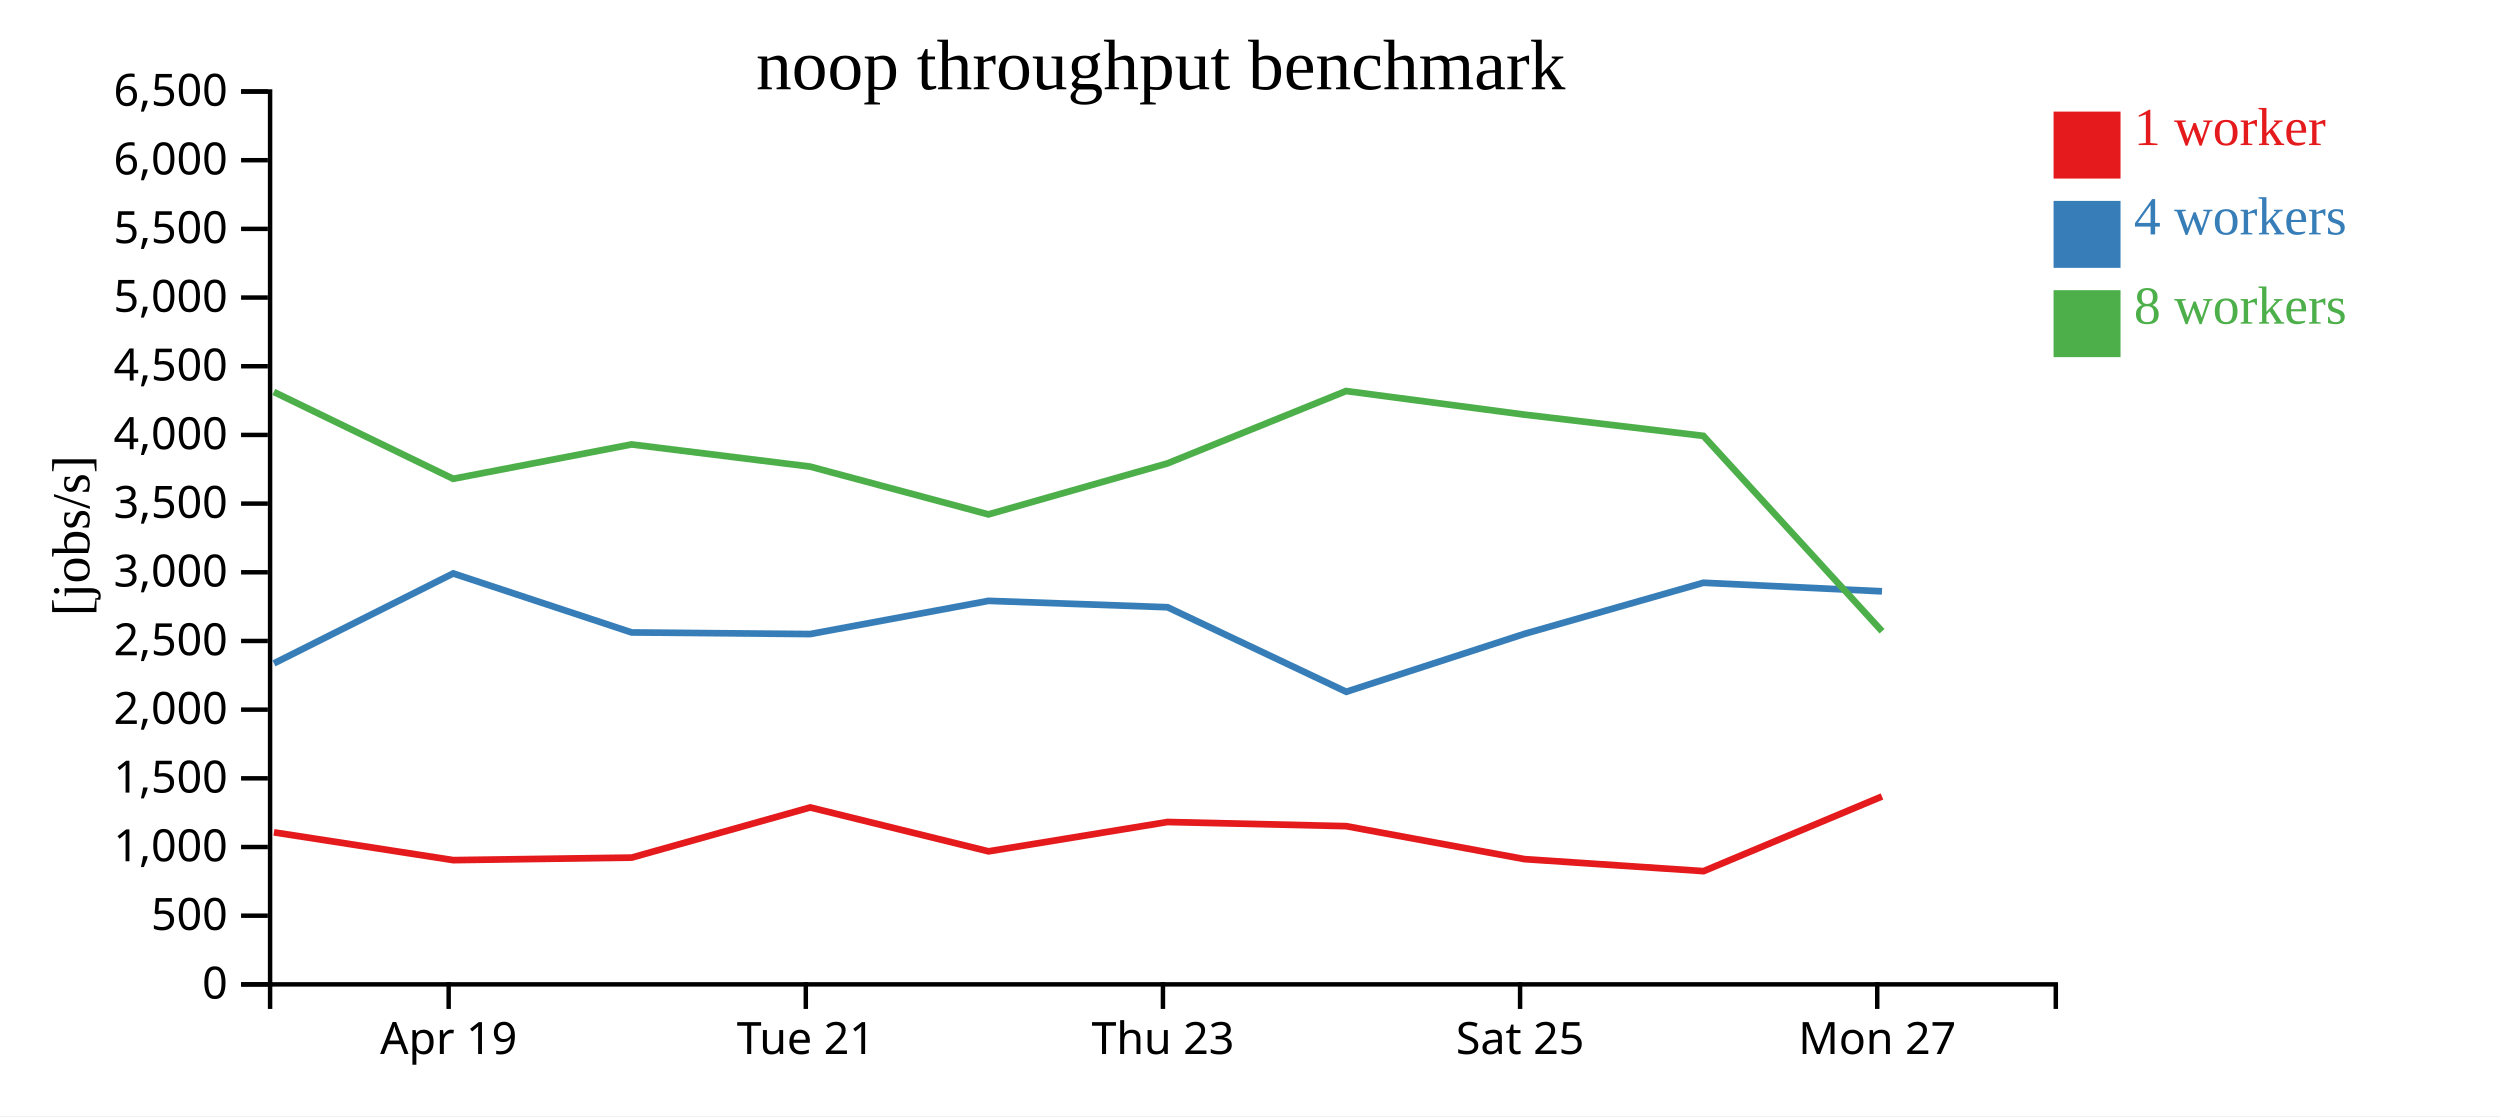
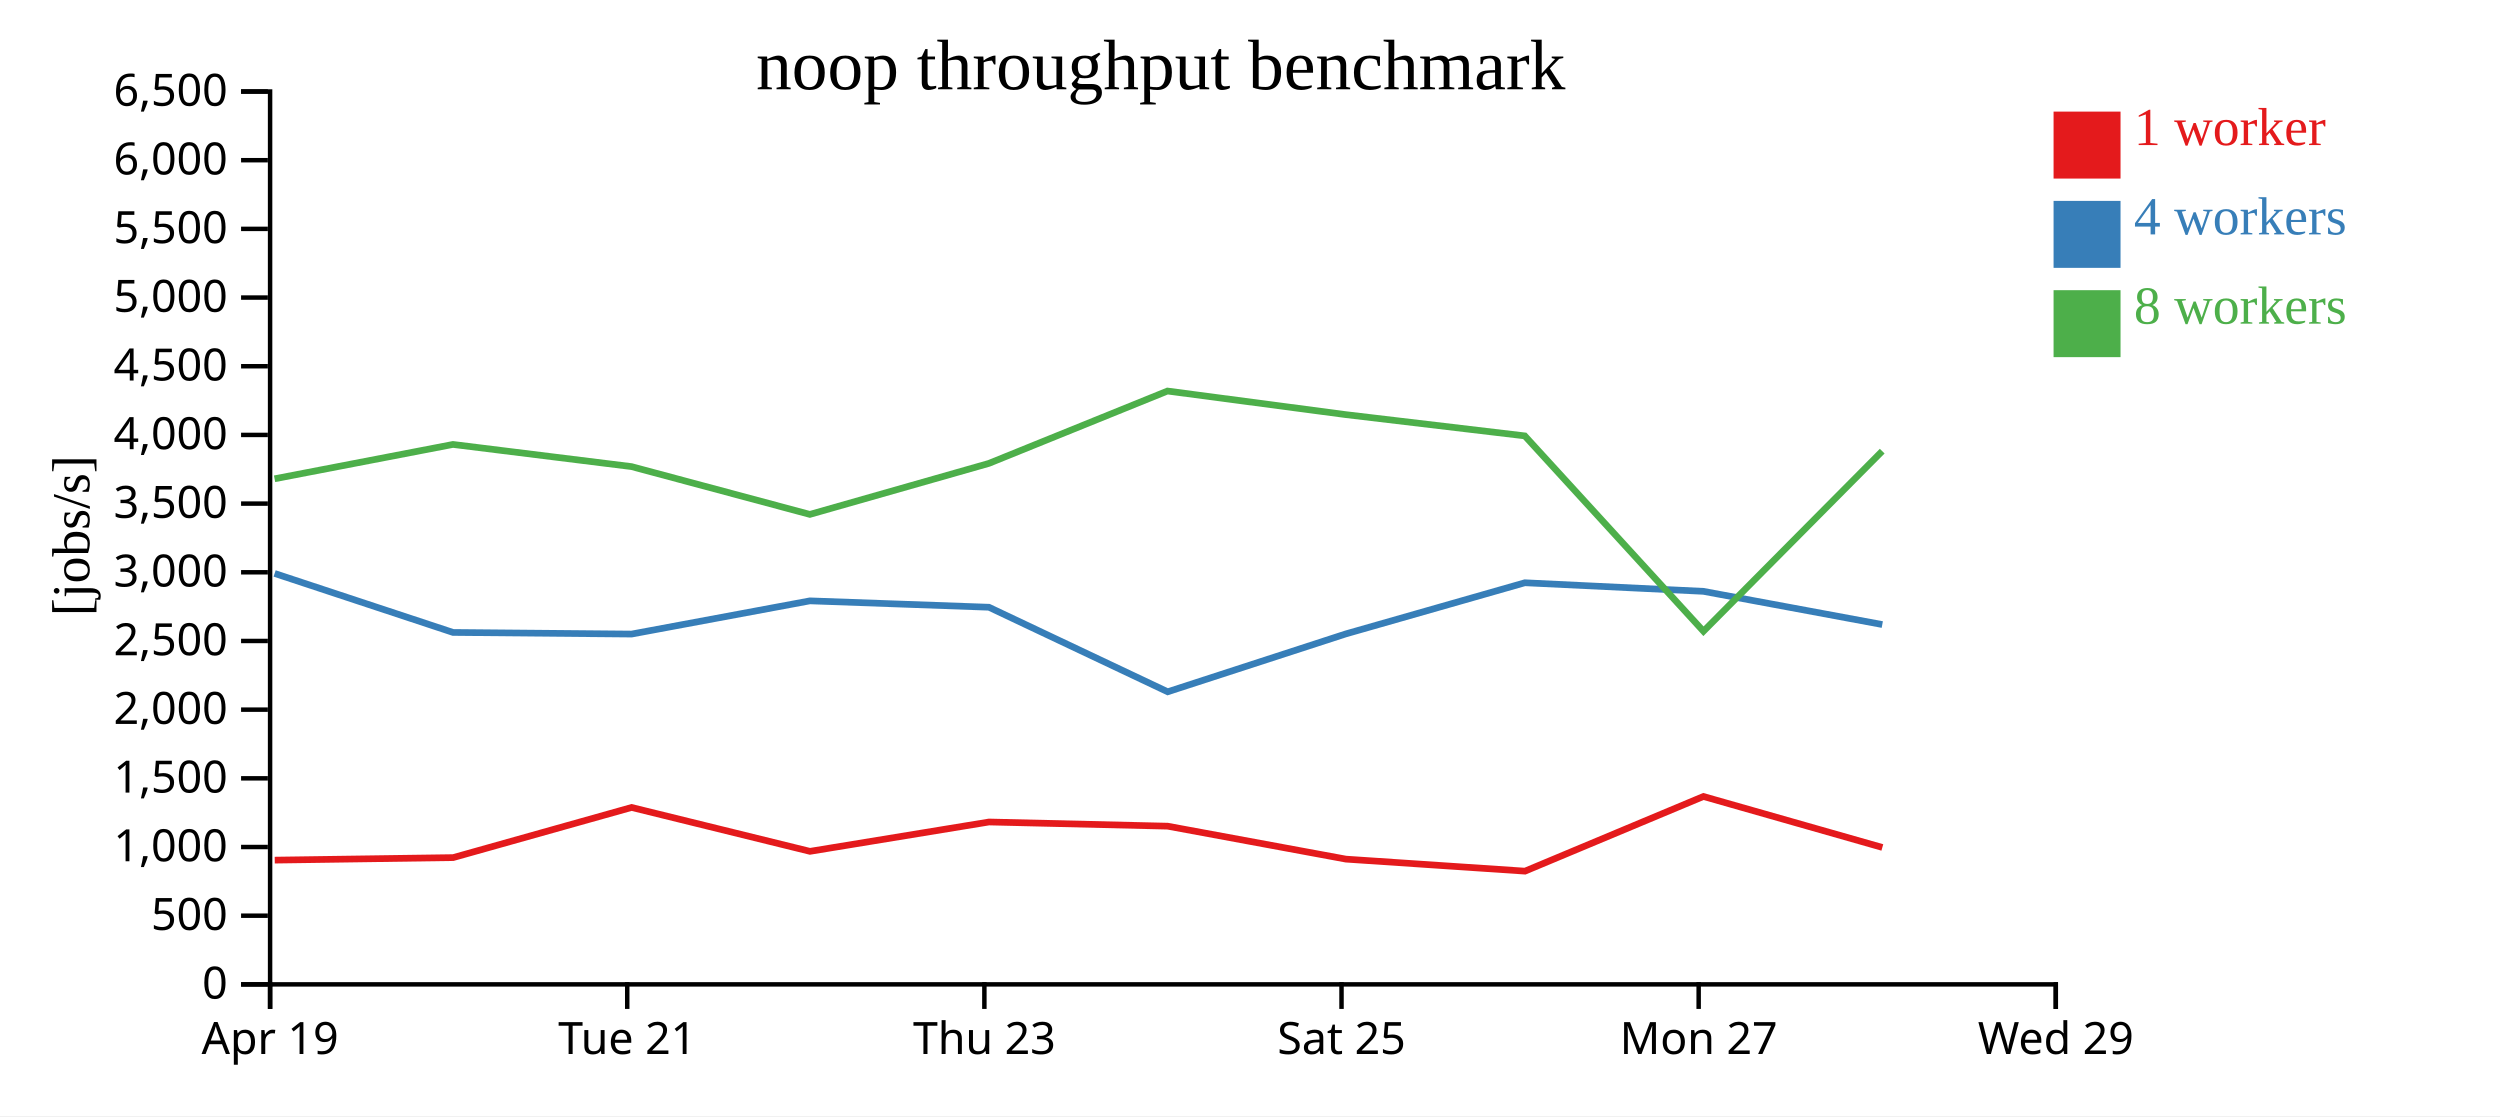
<svg xmlns="http://www.w3.org/2000/svg" width="560" height="250">
  <rect width="100%" height="100%" fill="white" />
  <g transform="translate(60,20)">
    <g transform="translate(0,200)" fill="none" font-size="10" font-family="sans-serif" text-anchor="middle">
      <path class="domain" stroke="currentColor" d="M0.5,6V0.5H400.5V6" />
-       <g class="tick" opacity="1" transform="translate(40.5,0)">
+       <g class="tick" opacity="1" transform="translate(0.5,0)">
        <line stroke="currentColor" y2="6" />
        <text fill="currentColor" y="9" dy="0.71em">Apr 19</text>
      </g>
-       <g class="tick" opacity="1" transform="translate(120.5,0)">
+       <g class="tick" opacity="1" transform="translate(80.5,0)">
        <line stroke="currentColor" y2="6" />
        <text fill="currentColor" y="9" dy="0.71em">Tue 21</text>
      </g>
-       <g class="tick" opacity="1" transform="translate(200.5,0)">
+       <g class="tick" opacity="1" transform="translate(160.5,0)">
        <line stroke="currentColor" y2="6" />
        <text fill="currentColor" y="9" dy="0.71em">Thu 23</text>
      </g>
-       <g class="tick" opacity="1" transform="translate(280.5,0)">
+       <g class="tick" opacity="1" transform="translate(240.5,0)">
        <line stroke="currentColor" y2="6" />
        <text fill="currentColor" y="9" dy="0.71em">Sat 25</text>
      </g>
-       <g class="tick" opacity="1" transform="translate(360.5,0)">
+       <g class="tick" opacity="1" transform="translate(320.5,0)">
        <line stroke="currentColor" y2="6" />
        <text fill="currentColor" y="9" dy="0.71em">Mon 27</text>
+       </g>
+       <g class="tick" opacity="1" transform="translate(400.5,0)">
+         <line stroke="currentColor" y2="6" />
+         <text fill="currentColor" y="9" dy="0.71em">Wed 29</text>
      </g>
    </g>
    <g fill="none" font-size="10" font-family="sans-serif" text-anchor="end">
      <path class="domain" stroke="currentColor" d="M-6,200.5H0.5V0.5H-6" />
      <g class="tick" opacity="1" transform="translate(0,200.5)">
        <line stroke="currentColor" x2="-6" />
        <text fill="currentColor" x="-9" dy="0.32em">0</text>
      </g>
      <g class="tick" opacity="1" transform="translate(0,185.1154)">
        <line stroke="currentColor" x2="-6" />
        <text fill="currentColor" x="-9" dy="0.32em">500</text>
      </g>
      <g class="tick" opacity="1" transform="translate(0,169.7308)">
        <line stroke="currentColor" x2="-6" />
        <text fill="currentColor" x="-9" dy="0.32em">1,000</text>
      </g>
      <g class="tick" opacity="1" transform="translate(0,154.3462)">
        <line stroke="currentColor" x2="-6" />
        <text fill="currentColor" x="-9" dy="0.32em">1,500</text>
      </g>
      <g class="tick" opacity="1" transform="translate(0,138.9615)">
        <line stroke="currentColor" x2="-6" />
        <text fill="currentColor" x="-9" dy="0.32em">2,000</text>
      </g>
      <g class="tick" opacity="1" transform="translate(0,123.5769)">
        <line stroke="currentColor" x2="-6" />
        <text fill="currentColor" x="-9" dy="0.32em">2,500</text>
      </g>
      <g class="tick" opacity="1" transform="translate(0,108.1923)">
        <line stroke="currentColor" x2="-6" />
        <text fill="currentColor" x="-9" dy="0.32em">3,000</text>
      </g>
      <g class="tick" opacity="1" transform="translate(0,92.80769)">
        <line stroke="currentColor" x2="-6" />
        <text fill="currentColor" x="-9" dy="0.32em">3,500</text>
      </g>
      <g class="tick" opacity="1" transform="translate(0,77.42308)">
        <line stroke="currentColor" x2="-6" />
        <text fill="currentColor" x="-9" dy="0.32em">4,000</text>
      </g>
      <g class="tick" opacity="1" transform="translate(0,62.03846)">
        <line stroke="currentColor" x2="-6" />
        <text fill="currentColor" x="-9" dy="0.32em">4,500</text>
      </g>
      <g class="tick" opacity="1" transform="translate(0,46.65385)">
        <line stroke="currentColor" x2="-6" />
        <text fill="currentColor" x="-9" dy="0.32em">5,000</text>
      </g>
      <g class="tick" opacity="1" transform="translate(0,31.26923)">
        <line stroke="currentColor" x2="-6" />
        <text fill="currentColor" x="-9" dy="0.32em">5,500</text>
      </g>
      <g class="tick" opacity="1" transform="translate(0,15.88462)">
        <line stroke="currentColor" x2="-6" />
        <text fill="currentColor" x="-9" dy="0.32em">6,000</text>
      </g>
      <g class="tick" opacity="1" transform="translate(0,0.5)">
        <line stroke="currentColor" x2="-6" />
        <text fill="currentColor" x="-9" dy="0.32em">6,500</text>
      </g>
    </g>
    <text text-anchor="middle" style="font-size: 12px" transform="rotate(-90)" y="-40" x="-100">[jobs/s]</text>
    <text text-anchor="middle" style="font-size: 16px" y="0" x="200">noop throughput benchmark</text>
-     <path class="line" fill="none" stroke="#e41a1c" stroke-width="1.5" d="M1.36,166.447L41.541,172.67L81.502,172.102L121.473,160.868L161.428,170.702L201.53,164.126L241.542,165.062L281.489,172.445L321.597,175.137L361.565,158.41" />
-     <path class="line" fill="none" stroke="#377eb8" stroke-width="1.5" d="M1.363,128.594L41.516,108.452L81.483,121.667L121.478,122.03L161.411,114.592L201.525,116.023L241.559,134.961L281.47,121.991L321.565,110.537L361.568,112.46" />
-     <path class="line" fill="none" stroke="#4daf4a" stroke-width="1.5" d="M1.335,67.796L41.504,87.248L81.464,79.553L121.458,84.518L161.407,95.227L201.508,83.8L241.514,67.592L281.448,72.876L321.551,77.636L361.575,121.4" />
+     <path class="line" fill="none" stroke="#e41a1c" stroke-width="1.5" d="M1.541,172.67L41.502,172.102L81.473,160.868L121.428,170.702L161.53,164.126L201.542,165.062L241.489,172.445L281.597,175.137L321.565,158.41L361.644,169.829" />
+     <path class="line" fill="none" stroke="#377eb8" stroke-width="1.5" d="M1.516,108.452L41.483,121.667L81.478,122.03L121.411,114.592L161.525,116.023L201.559,134.961L241.47,121.991L281.565,110.537L321.568,112.46L361.633,119.9" />
+     <path class="line" fill="none" stroke="#4daf4a" stroke-width="1.5" d="M1.504,87.248L41.464,79.553L81.458,84.518L121.407,95.227L161.508,83.8L201.514,67.592L241.448,72.876L281.551,77.636L321.575,121.4L361.615,81.057" />
    <rect class="dot" x="400" y="5" width="15" height="15" style="fill: #e41a1c;" />
    <rect class="dot" x="400" y="25" width="15" height="15" style="fill: #377eb8;" />
    <rect class="dot" x="400" y="45" width="15" height="15" style="fill: #4daf4a;" />
    <text class="label" x="418" y="12.5" style="fill: #e41a1c; alignment-baseline: middle;" text-anchor="left">1 worker</text>
    <text class="label" x="418" y="32.5" style="fill: #377eb8; alignment-baseline: middle;" text-anchor="left">4 workers</text>
    <text class="label" x="418" y="52.5" style="fill: #4daf4a; alignment-baseline: middle;" text-anchor="left">8 workers</text>
  </g>
</svg>
